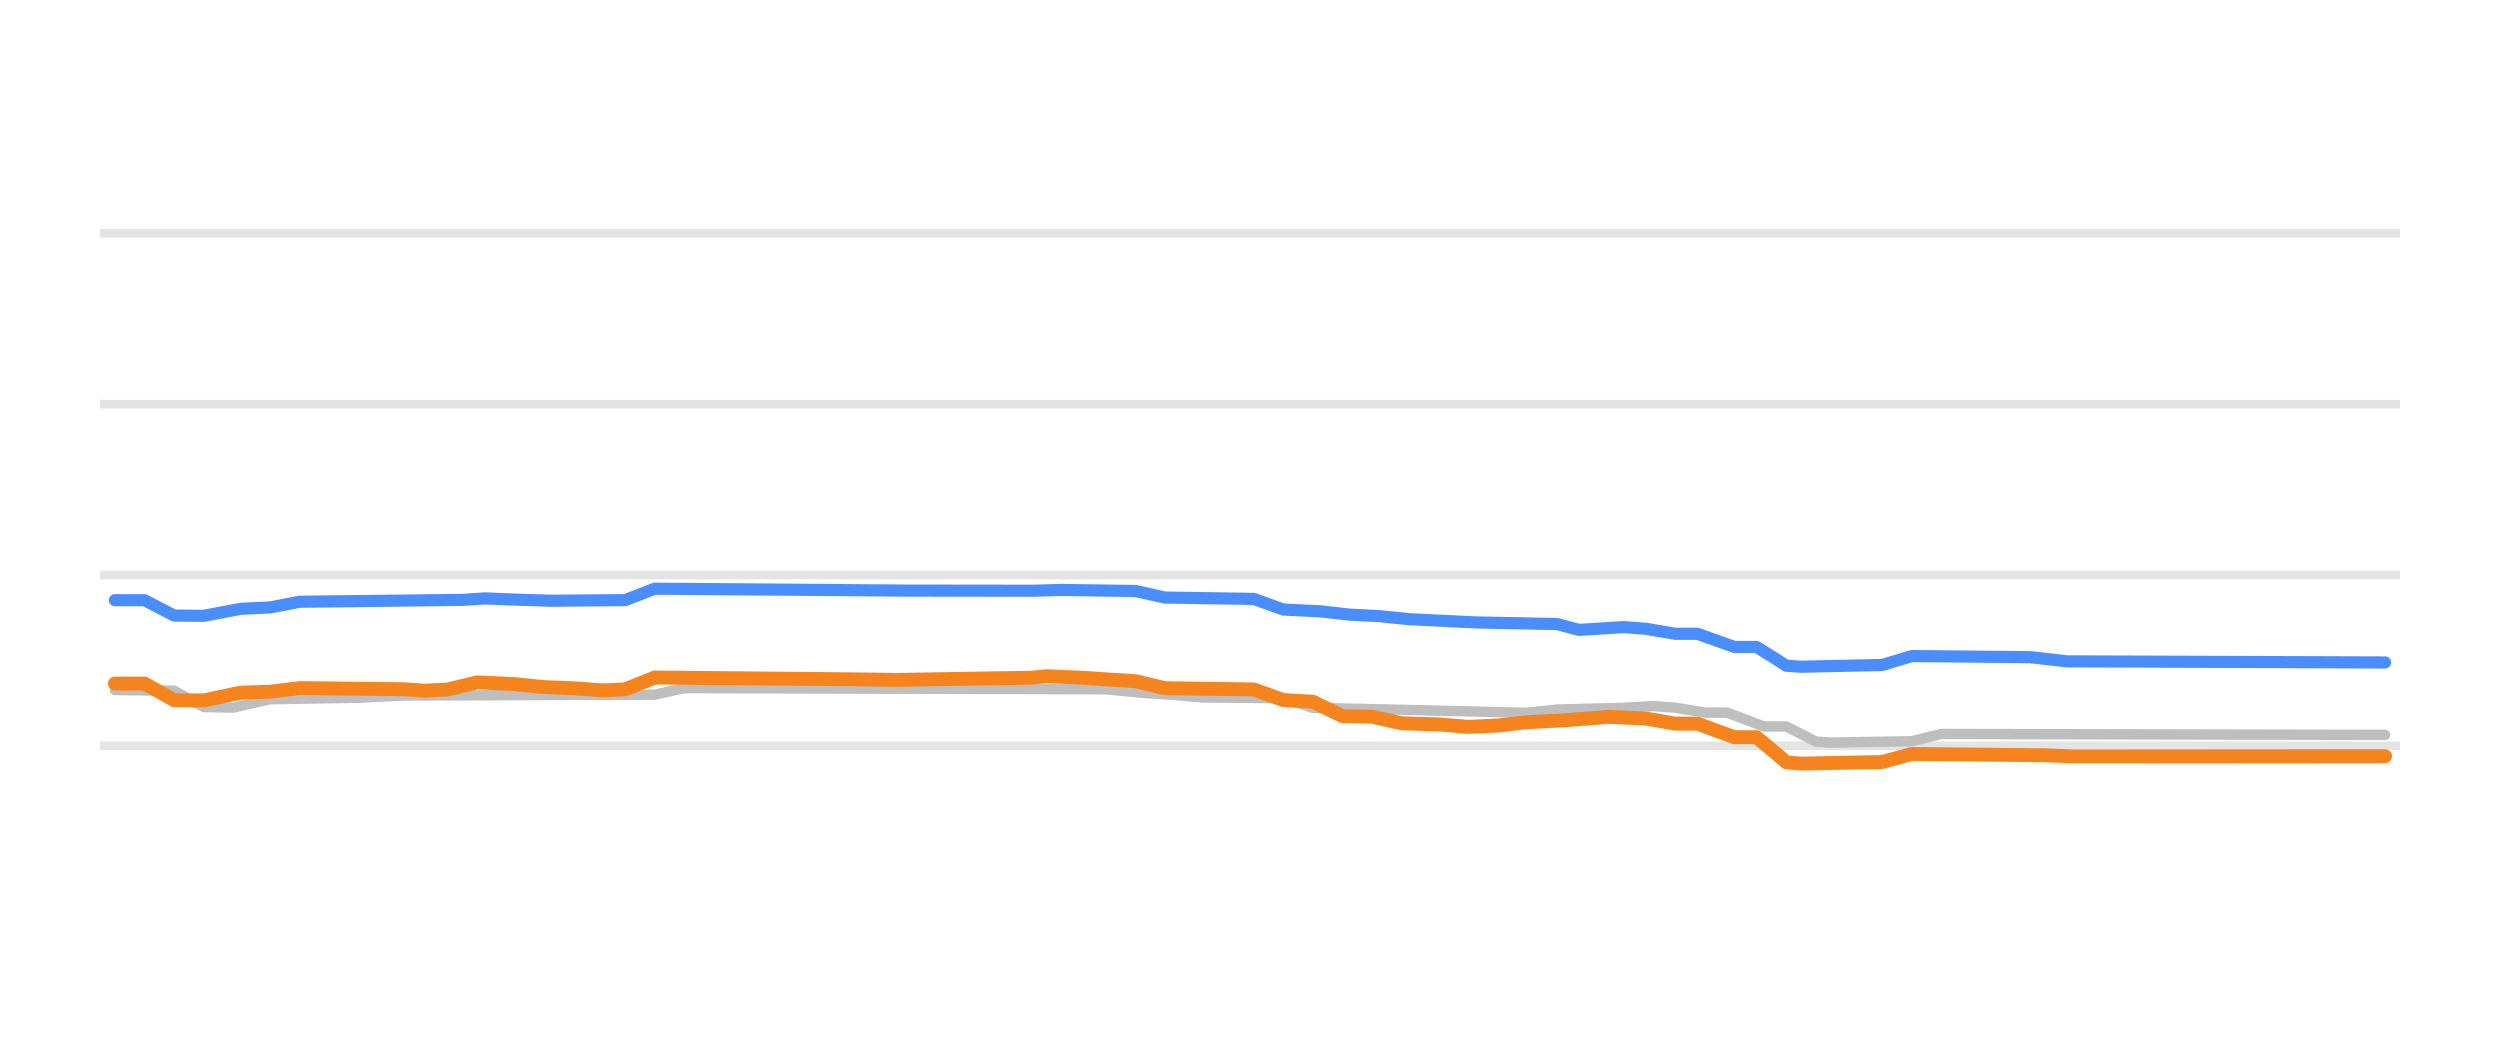
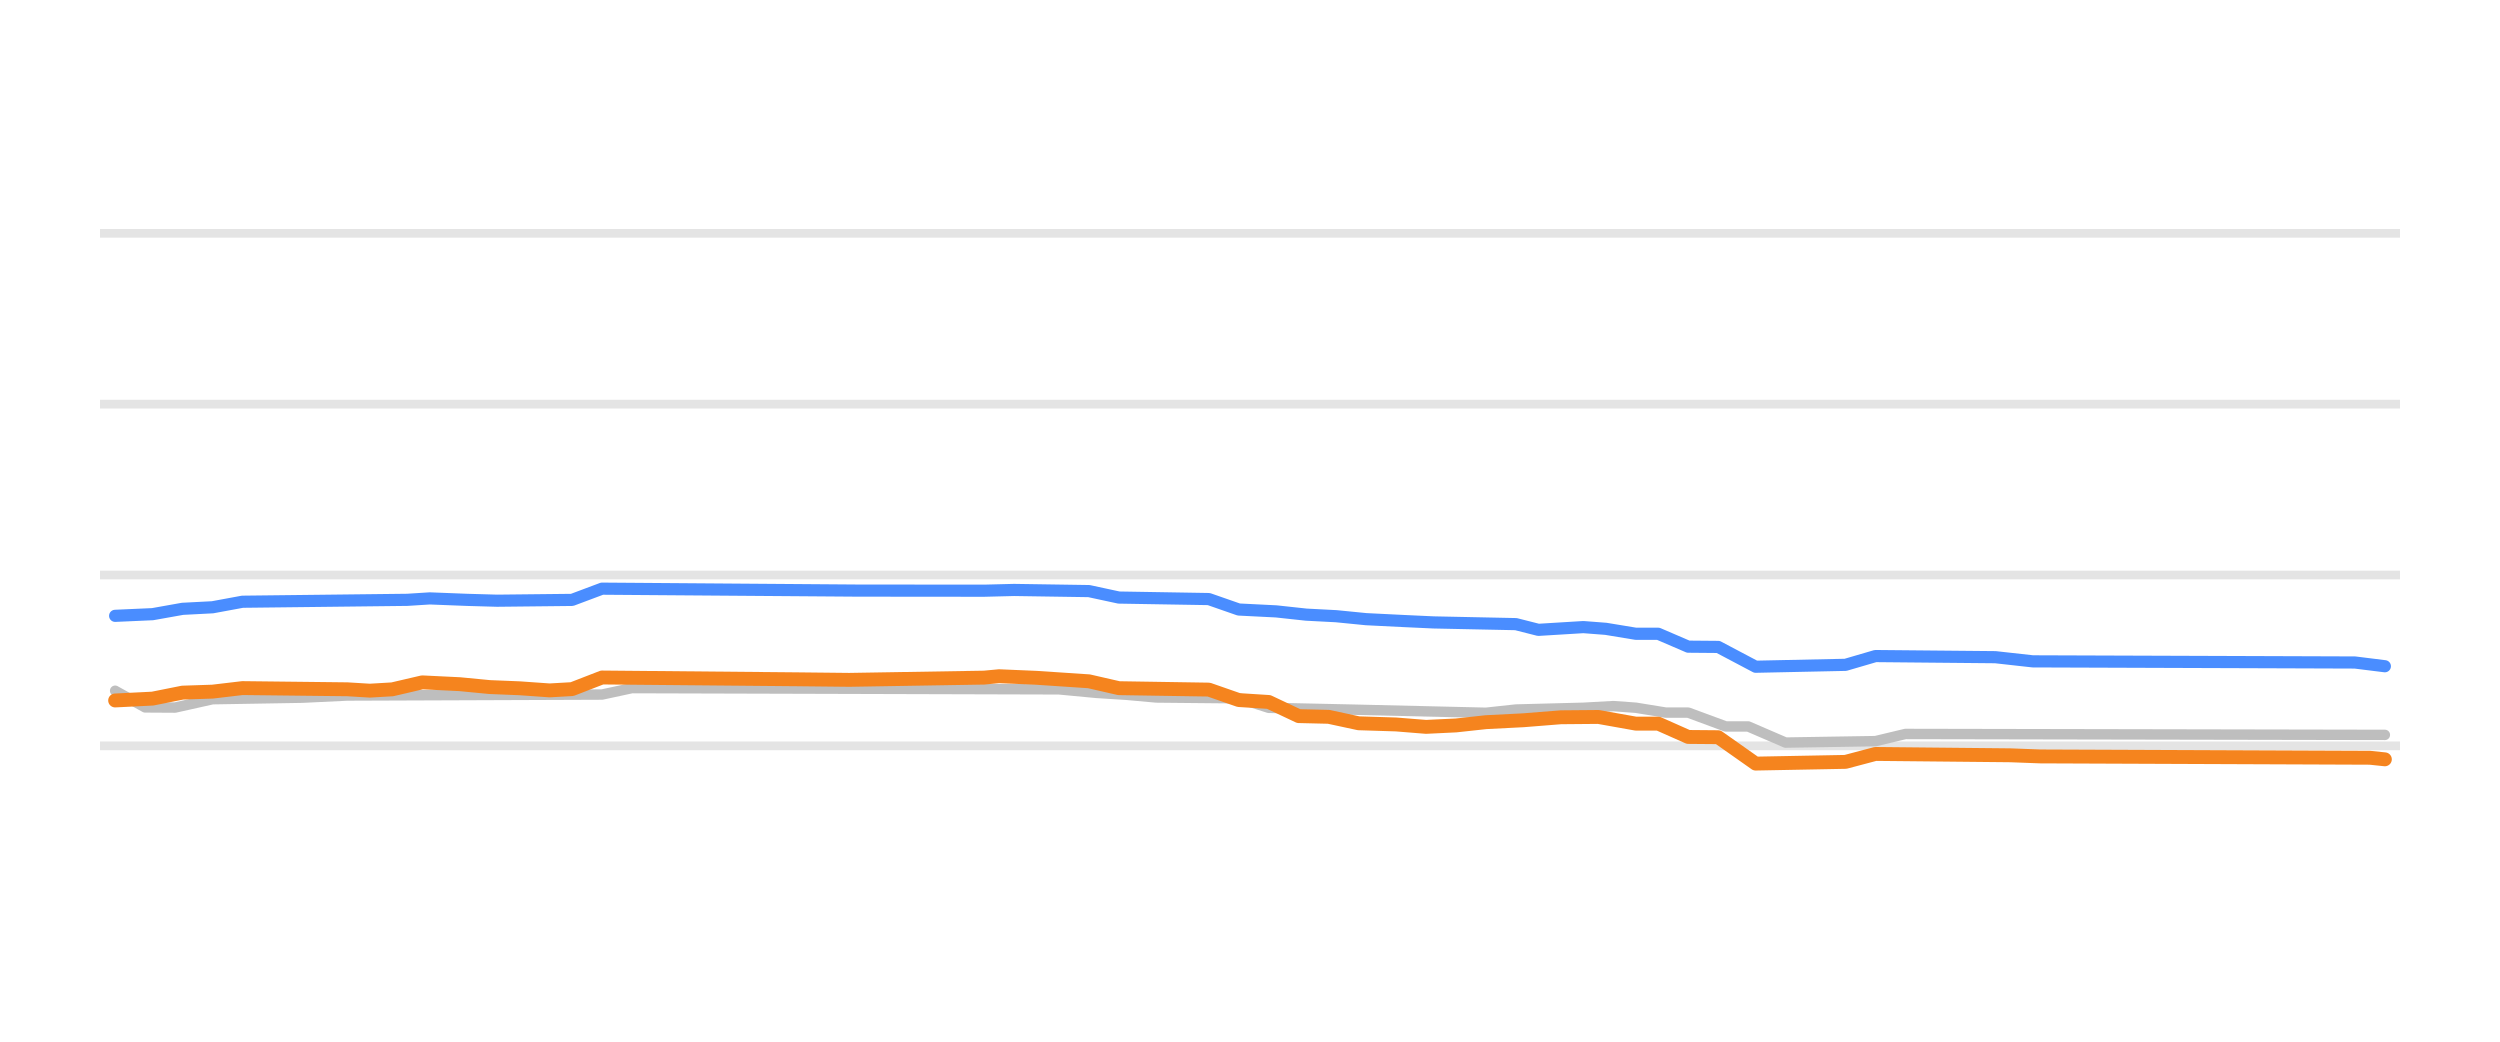
<svg xmlns="http://www.w3.org/2000/svg" width="144pt" height="60pt" viewBox="0 0 144 60" version="1.1">
  <defs>
    <style type="text/css">*{stroke-linejoin: round; stroke-linecap: butt}</style>
  </defs>
  <g id="figure_1">
    <g id="patch_1">
      <path d="M 0 60  L 144 60  L 144 0  L 0 0  L 0 60  z " style="fill: none; opacity: 0" />
    </g>
    <g id="axes_1">
      <g id="patch_2">
        <path d="M 5.76 52.8  L 138.24 52.8  L 138.24 3.6  L 5.76 3.6  L 5.76 52.8  z " style="fill: none" />
      </g>
      <g id="matplotlib.axis_1" />
      <g id="matplotlib.axis_2" />
      <g id="line2d_1">
-         <path d="M 5.76 42.96  L 138.24 42.96  " clip-path="url(#pc58eb41345)" style="fill: none; stroke: #b2b2b2; stroke-opacity: 0.35; stroke-width: 0.5; stroke-linecap: square" />
+         <path d="M 5.76 42.96  L 138.24 42.96  " clip-path="url(#p20c7c3163f)" style="fill: none; stroke: #b2b2b2; stroke-opacity: 0.35; stroke-width: 0.5; stroke-linecap: square" />
      </g>
      <g id="line2d_2">
-         <path d="M 5.76 33.12  L 138.24 33.12  " clip-path="url(#pc58eb41345)" style="fill: none; stroke: #b2b2b2; stroke-opacity: 0.35; stroke-width: 0.5; stroke-linecap: square" />
+         <path d="M 5.76 33.12  L 138.24 33.12  " clip-path="url(#p20c7c3163f)" style="fill: none; stroke: #b2b2b2; stroke-opacity: 0.35; stroke-width: 0.5; stroke-linecap: square" />
      </g>
      <g id="line2d_3">
-         <path d="M 5.76 23.28  L 138.24 23.28  " clip-path="url(#pc58eb41345)" style="fill: none; stroke: #b2b2b2; stroke-opacity: 0.35; stroke-width: 0.5; stroke-linecap: square" />
+         <path d="M 5.76 23.28  L 138.24 23.28  " clip-path="url(#p20c7c3163f)" style="fill: none; stroke: #b2b2b2; stroke-opacity: 0.35; stroke-width: 0.5; stroke-linecap: square" />
      </g>
      <g id="line2d_4">
-         <path d="M 5.76 13.44  L 138.24 13.44  " clip-path="url(#pc58eb41345)" style="fill: none; stroke: #b2b2b2; stroke-opacity: 0.35; stroke-width: 0.5; stroke-linecap: square" />
+         <path d="M 5.76 13.44  L 138.24 13.44  " clip-path="url(#p20c7c3163f)" style="fill: none; stroke: #b2b2b2; stroke-opacity: 0.35; stroke-width: 0.5; stroke-linecap: square" />
      </g>
      <g id="line2d_5">
-         <path d="M 6.62 39.747  L 10.028 39.787  L 11.731 40.727  L 13.435 40.756  L 15.565 40.274  L 20.676 40.189  L 23.231 40.062  L 37.713 40.013  L 39.417 39.634  L 63.694 39.702  L 65.824 39.91  L 67.528 40.016  L 69.231 40.175  L 73.917 40.213  L 75.62 40.771  L 80.306 40.874  L 87.972 41.059  L 89.676 40.869  L 93.509 40.77  L 95.213 40.672  L 96.491 40.76  L 98.194 41.046  L 99.472 41.046  L 101.602 41.843  L 102.88 41.843  L 104.157 42.485  L 104.583 42.715  L 105.435 42.773  L 110.12 42.695  L 111.824 42.276  L 137.38 42.33  L 137.38 42.33  " clip-path="url(#pc58eb41345)" style="fill: none; stroke: #bebebe; stroke-width: 0.6; stroke-linecap: round" />
+         <path d="M 6.632 39.787  L 8.357 40.746  L 10.083 40.756  L 12.241 40.274  L 17.418 40.186  L 20.007 40.062  L 34.677 40.006  L 36.403 39.634  L 60.997 39.706  L 63.155 39.91  L 64.881 40.02  L 66.607 40.175  L 71.353 40.222  L 73.079 40.771  L 77.825 40.874  L 85.591 41.056  L 87.317 40.869  L 91.201 40.768  L 92.927 40.672  L 94.221 40.765  L 95.947 41.046  L 97.241 41.046  L 99.399 41.843  L 100.693 41.843  L 102.85 42.773  L 108.028 42.689  L 109.754 42.276  L 137.368 42.33  L 137.368 42.33  " clip-path="url(#p20c7c3163f)" style="fill: none; stroke: #bebebe; stroke-width: 0.6; stroke-linecap: round" />
      </g>
      <g id="line2d_6">
-         <path d="M 6.62 34.571  L 8.324 34.571  L 10.028 35.454  L 11.731 35.472  L 13.861 35.068  L 15.565 34.987  L 17.268 34.66  L 26.639 34.554  L 27.917 34.468  L 30.046 34.55  L 31.75 34.601  L 36.009 34.567  L 37.713 33.907  L 52.194 34.018  L 59.435 34.027  L 61.139 33.981  L 65.398 34.04  L 67.102 34.419  L 72.213 34.496  L 73.917 35.108  L 76.046 35.212  L 77.75 35.403  L 79.454 35.49  L 81.157 35.664  L 83.287 35.768  L 84.991 35.851  L 89.676 35.944  L 90.954 36.281  L 93.509 36.121  L 94.787 36.215  L 96.491 36.505  L 97.769 36.505  L 99.898 37.263  L 101.176 37.263  L 102.454 38.062  L 102.88 38.345  L 103.732 38.404  L 108.417 38.302  L 110.12 37.789  L 116.935 37.851  L 119.065 38.094  L 137.38 38.158  L 137.38 38.158  " clip-path="url(#pc58eb41345)" style="fill: none; stroke: #4a8dff; stroke-width: 0.7; stroke-linecap: round" />
+         <path d="M 6.632 35.472  L 8.789 35.376  L 10.515 35.068  L 12.241 34.979  L 13.967 34.66  L 23.459 34.55  L 24.754 34.468  L 26.911 34.552  L 28.637 34.601  L 32.952 34.554  L 34.677 33.907  L 49.348 34.018  L 56.683 34.025  L 58.409 33.981  L 62.723 34.047  L 64.449 34.419  L 69.627 34.506  L 71.353 35.108  L 73.51 35.216  L 75.236 35.403  L 76.962 35.493  L 78.688 35.664  L 80.845 35.771  L 82.571 35.851  L 87.317 35.95  L 88.612 36.279  L 91.201 36.121  L 92.495 36.22  L 94.221 36.505  L 95.515 36.505  L 97.241 37.248  L 98.967 37.263  L 101.125 38.404  L 106.302 38.294  L 108.028 37.789  L 114.932 37.854  L 117.089 38.094  L 135.643 38.16  L 137.368 38.375  L 137.368 38.375  " clip-path="url(#p20c7c3163f)" style="fill: none; stroke: #4a8dff; stroke-width: 0.7; stroke-linecap: round" />
      </g>
      <g id="line2d_7">
-         <path d="M 6.62 39.373  L 8.324 39.373  L 10.028 40.328  L 11.731 40.347  L 13.861 39.895  L 15.565 39.843  L 17.268 39.634  L 23.231 39.698  L 24.509 39.782  L 25.787 39.715  L 27.491 39.304  L 29.62 39.404  L 31.324 39.575  L 33.028 39.642  L 34.731 39.767  L 36.009 39.706  L 37.713 39.024  L 48.787 39.125  L 51.768 39.161  L 59.435 39.035  L 60.287 38.95  L 62.417 39.039  L 64.12 39.157  L 65.398 39.235  L 67.102 39.639  L 72.213 39.711  L 73.917 40.323  L 75.62 40.419  L 77.324 41.248  L 79.028 41.283  L 80.731 41.661  L 82.861 41.726  L 84.565 41.868  L 86.269 41.788  L 87.972 41.597  L 90.102 41.489  L 92.657 41.292  L 94.787 41.387  L 96.491 41.681  L 97.769 41.681  L 99.898 42.463  L 101.176 42.463  L 102.454 43.528  L 102.88 43.904  L 103.732 43.983  L 108.417 43.891  L 110.12 43.427  L 117.787 43.503  L 119.491 43.57  L 137.38 43.555  L 137.38 43.555  " clip-path="url(#pc58eb41345)" style="fill: none; stroke: #f5841e; stroke-width: 0.8; stroke-linecap: round" />
+         <path d="M 6.632 40.347  L 8.789 40.24  L 10.515 39.895  L 12.241 39.838  L 13.967 39.634  L 20.007 39.703  L 21.302 39.782  L 22.596 39.706  L 24.322 39.304  L 26.479 39.409  L 28.205 39.575  L 29.931 39.645  L 31.657 39.767  L 32.952 39.693  L 34.677 39.024  L 45.896 39.127  L 48.916 39.16  L 56.683 39.031  L 57.546 38.95  L 59.703 39.042  L 61.429 39.157  L 62.723 39.243  L 64.449 39.639  L 69.627 39.721  L 71.353 40.323  L 73.079 40.433  L 74.805 41.248  L 76.53 41.289  L 78.256 41.661  L 80.414 41.729  L 82.14 41.868  L 83.866 41.785  L 85.591 41.597  L 87.749 41.487  L 89.906 41.315  L 92.064 41.296  L 94.221 41.681  L 95.515 41.681  L 97.241 42.448  L 98.967 42.463  L 101.125 43.983  L 106.302 43.884  L 108.028 43.427  L 115.795 43.505  L 117.521 43.57  L 136.505 43.647  L 137.368 43.737  L 137.368 43.737  " clip-path="url(#p20c7c3163f)" style="fill: none; stroke: #f5841e; stroke-width: 0.8; stroke-linecap: round" />
      </g>
    </g>
  </g>
  <defs>
-     <clipPath id="pc58eb41345">
+     <clipPath id="p20c7c3163f">
      <rect x="5.76" y="3.6" width="132.48" height="49.2" />
    </clipPath>
  </defs>
</svg>
